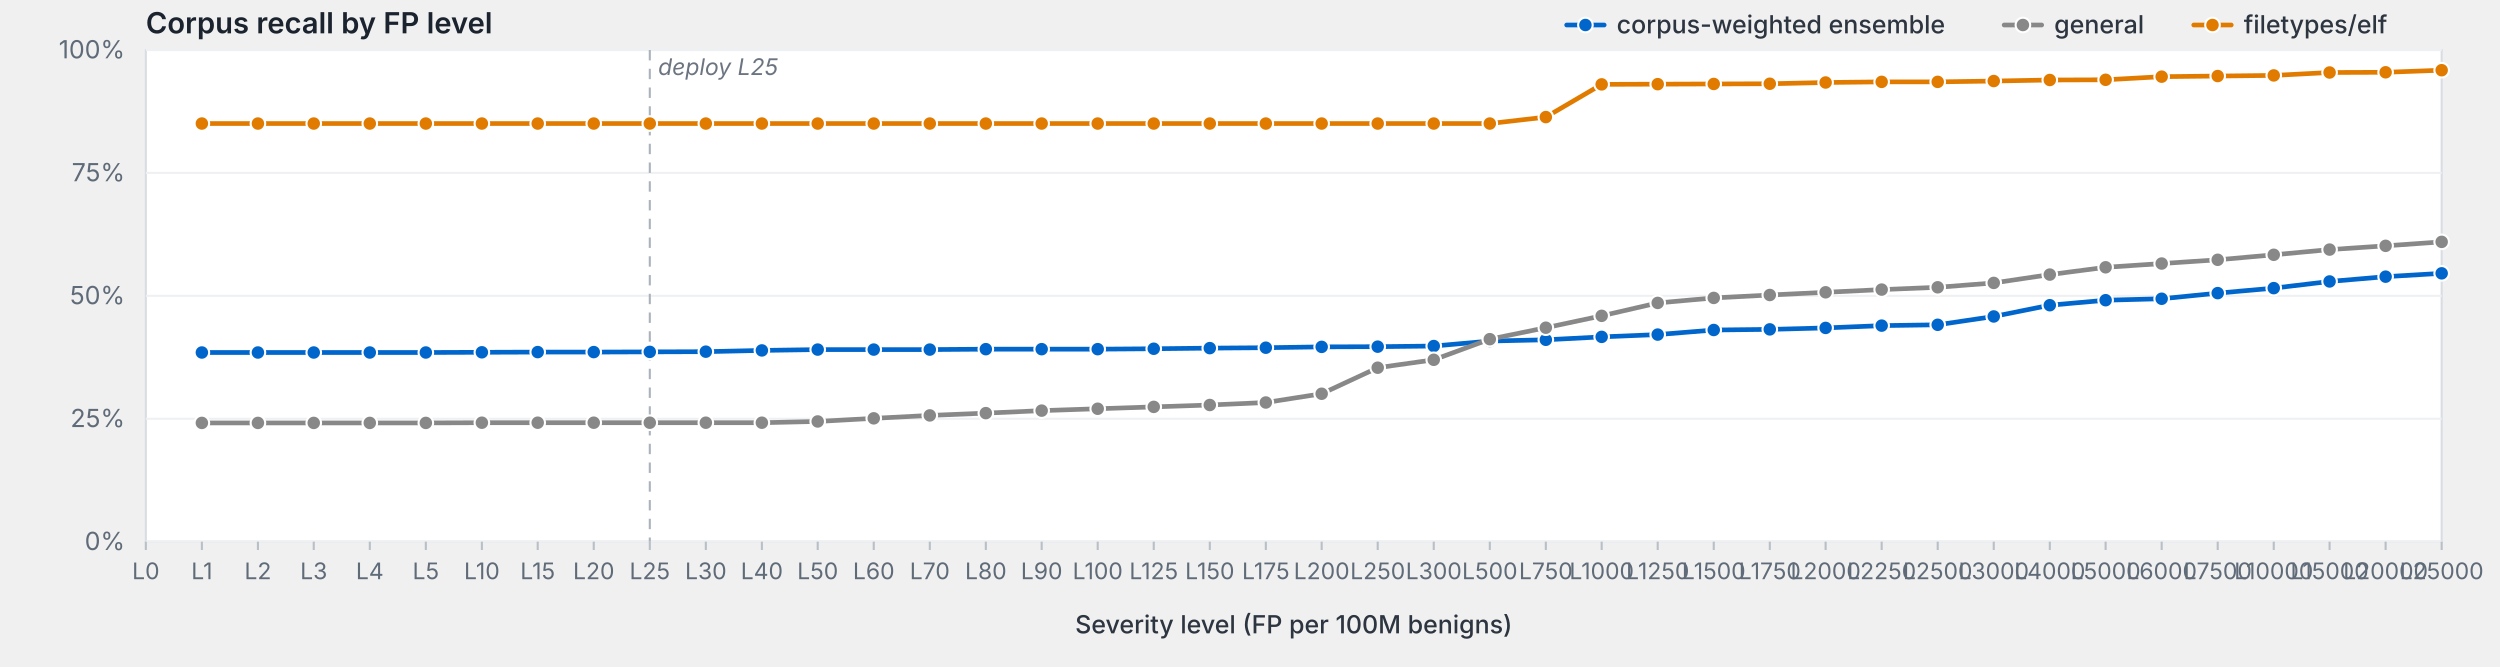
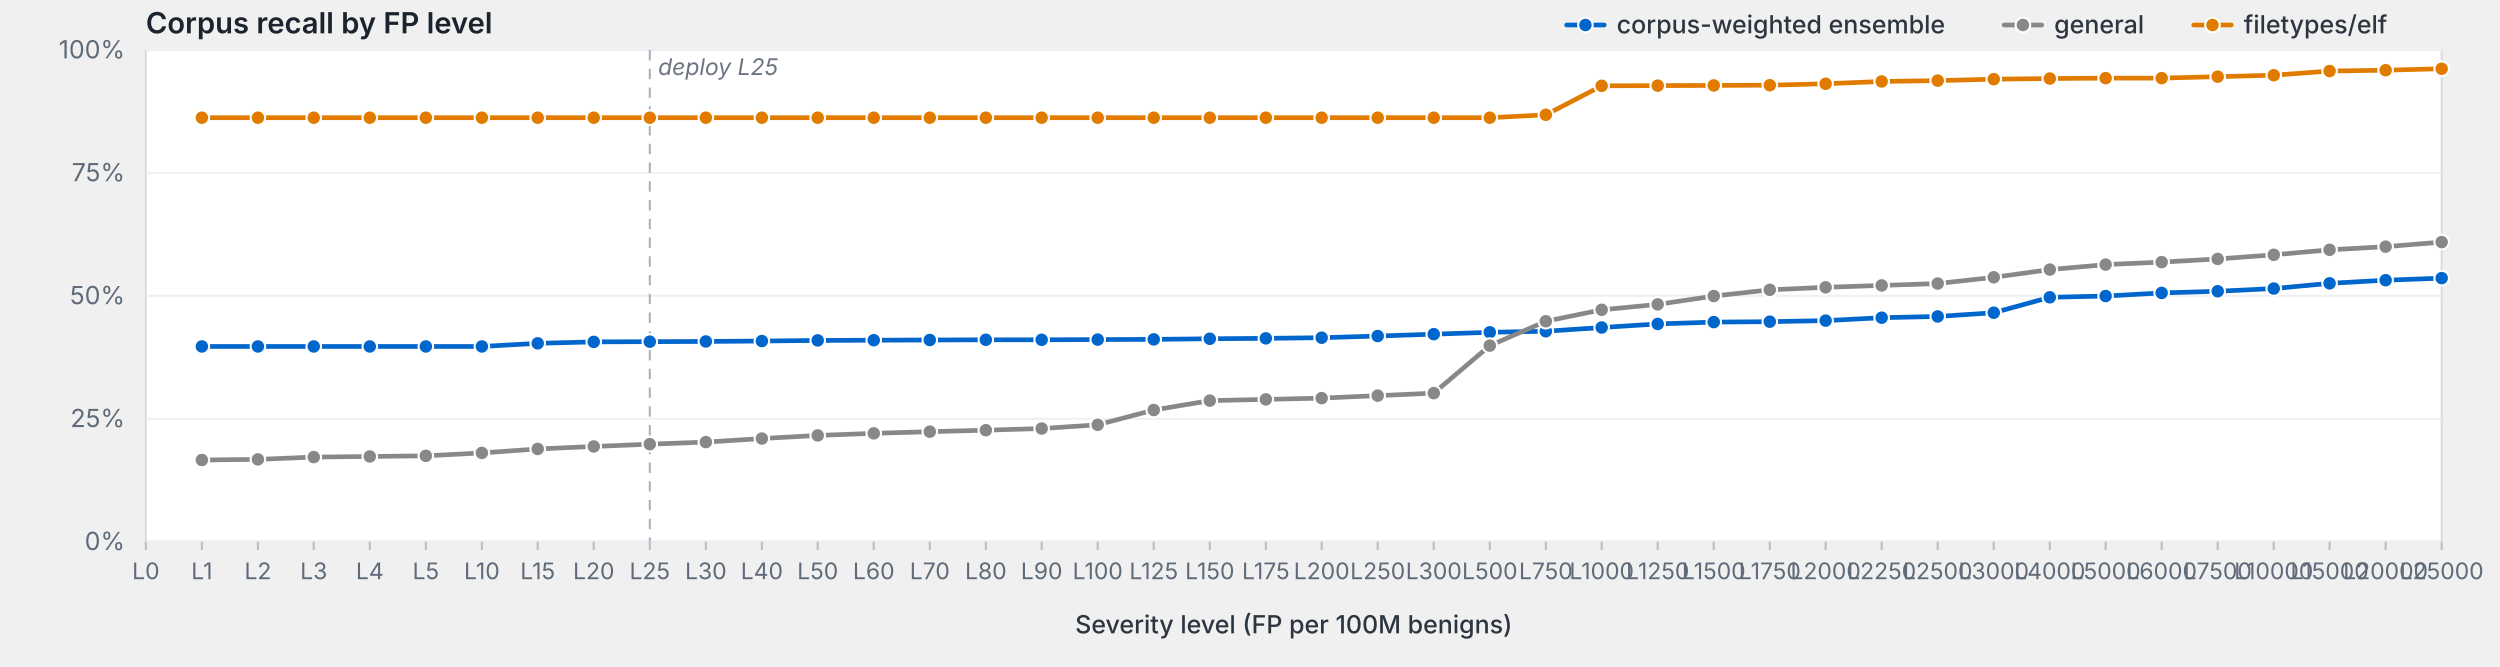
<svg xmlns="http://www.w3.org/2000/svg" viewBox="0 0 1200 320" width="1200" height="320" preserveAspectRatio="xMidYMid meet" role="img" aria-label="Corpus recall by FP level">
  <style>svg { background: #fdfdfd; }.frame { fill: #fff; stroke: #d8dde3; stroke-width: 1; }.grid { stroke: #eef0f3; stroke-width: 1; }.tick { stroke: #b8bfc7; stroke-width: 1; }.axis-label { fill: #5f6b78; font-family: -apple-system, BlinkMacSystemFont, "Segoe UI", system-ui, sans-serif; font-size: 12px; }.x-label { fill: #5f6b78; font-family: -apple-system, BlinkMacSystemFont, "Segoe UI", system-ui, sans-serif; font-size: 11px; }.axis-title { fill: #2d3540; font-family: -apple-system, BlinkMacSystemFont, "Segoe UI", system-ui, sans-serif; font-size: 12px; font-weight: 500; }.title { fill: #1a232e; font-family: -apple-system, BlinkMacSystemFont, "Segoe UI", system-ui, sans-serif; font-size: 14px; font-weight: 600; }.deploy-marker { stroke: #aab2bd; stroke-width: 1; stroke-dasharray: 5,4; }.deploy-label { fill: #6b7480; font-family: -apple-system, BlinkMacSystemFont, "Segoe UI", system-ui, sans-serif; font-size: 11px; font-style: italic; }.curve { fill: none; stroke-width: 2.25; stroke-linejoin: round; stroke-linecap: round; }.marker { stroke: #fff; stroke-width: 1; }.legend-text { fill: #2d3540; font-family: -apple-system, BlinkMacSystemFont, "Segoe UI", system-ui, sans-serif; font-size: 12px; font-weight: 500; }</style>
  <text class="title" x="70" y="16">Corpus recall by FP level</text>
  <rect class="frame" x="70" y="24" width="1102" height="236" />
  <line class="grid" x1="70" y1="260.0" x2="1172" y2="260.0" />
  <text class="axis-label" x="60" y="264.0" text-anchor="end">0%</text>
  <line class="grid" x1="70" y1="201.0" x2="1172" y2="201.0" />
  <text class="axis-label" x="60" y="205.0" text-anchor="end">25%</text>
  <line class="grid" x1="70" y1="142.0" x2="1172" y2="142.0" />
  <text class="axis-label" x="60" y="146.0" text-anchor="end">50%</text>
  <line class="grid" x1="70" y1="83.0" x2="1172" y2="83.0" />
  <text class="axis-label" x="60" y="87.0" text-anchor="end">75%</text>
  <line class="grid" x1="70" y1="24.0" x2="1172" y2="24.0" />
  <text class="axis-label" x="60" y="28.0" text-anchor="end">100%</text>
  <line class="deploy-marker" x1="311.9" y1="24" x2="311.9" y2="260" />
  <text class="deploy-label" x="315.9" y="36" text-anchor="start">deploy L25</text>
  <line class="tick" x1="70.0" y1="260" x2="70.0" y2="264" />
  <text class="x-label" x="70.0" y="278" text-anchor="middle">L0</text>
  <line class="tick" x1="96.9" y1="260" x2="96.9" y2="264" />
  <text class="x-label" x="96.9" y="278" text-anchor="middle">L1</text>
  <line class="tick" x1="123.8" y1="260" x2="123.8" y2="264" />
  <text class="x-label" x="123.8" y="278" text-anchor="middle">L2</text>
  <line class="tick" x1="150.6" y1="260" x2="150.6" y2="264" />
  <text class="x-label" x="150.6" y="278" text-anchor="middle">L3</text>
  <line class="tick" x1="177.5" y1="260" x2="177.5" y2="264" />
  <text class="x-label" x="177.5" y="278" text-anchor="middle">L4</text>
  <line class="tick" x1="204.4" y1="260" x2="204.4" y2="264" />
  <text class="x-label" x="204.4" y="278" text-anchor="middle">L5</text>
  <line class="tick" x1="231.3" y1="260" x2="231.3" y2="264" />
  <text class="x-label" x="231.3" y="278" text-anchor="middle">L10</text>
  <line class="tick" x1="258.1" y1="260" x2="258.1" y2="264" />
  <text class="x-label" x="258.1" y="278" text-anchor="middle">L15</text>
  <line class="tick" x1="285.0" y1="260" x2="285.0" y2="264" />
  <text class="x-label" x="285.0" y="278" text-anchor="middle">L20</text>
  <line class="tick" x1="311.9" y1="260" x2="311.9" y2="264" />
  <text class="x-label" x="311.9" y="278" text-anchor="middle">L25</text>
  <line class="tick" x1="338.8" y1="260" x2="338.8" y2="264" />
  <text class="x-label" x="338.8" y="278" text-anchor="middle">L30</text>
  <line class="tick" x1="365.7" y1="260" x2="365.7" y2="264" />
  <text class="x-label" x="365.7" y="278" text-anchor="middle">L40</text>
  <line class="tick" x1="392.5" y1="260" x2="392.5" y2="264" />
  <text class="x-label" x="392.5" y="278" text-anchor="middle">L50</text>
  <line class="tick" x1="419.4" y1="260" x2="419.4" y2="264" />
  <text class="x-label" x="419.4" y="278" text-anchor="middle">L60</text>
  <line class="tick" x1="446.3" y1="260" x2="446.3" y2="264" />
  <text class="x-label" x="446.3" y="278" text-anchor="middle">L70</text>
  <line class="tick" x1="473.2" y1="260" x2="473.2" y2="264" />
  <text class="x-label" x="473.2" y="278" text-anchor="middle">L80</text>
  <line class="tick" x1="500.0" y1="260" x2="500.0" y2="264" />
  <text class="x-label" x="500.0" y="278" text-anchor="middle">L90</text>
  <line class="tick" x1="526.9" y1="260" x2="526.9" y2="264" />
  <text class="x-label" x="526.9" y="278" text-anchor="middle">L100</text>
  <line class="tick" x1="553.8" y1="260" x2="553.8" y2="264" />
  <text class="x-label" x="553.8" y="278" text-anchor="middle">L125</text>
  <line class="tick" x1="580.7" y1="260" x2="580.7" y2="264" />
  <text class="x-label" x="580.7" y="278" text-anchor="middle">L150</text>
  <line class="tick" x1="607.6" y1="260" x2="607.6" y2="264" />
  <text class="x-label" x="607.6" y="278" text-anchor="middle">L175</text>
  <line class="tick" x1="634.4" y1="260" x2="634.4" y2="264" />
  <text class="x-label" x="634.4" y="278" text-anchor="middle">L200</text>
  <line class="tick" x1="661.3" y1="260" x2="661.3" y2="264" />
  <text class="x-label" x="661.3" y="278" text-anchor="middle">L250</text>
  <line class="tick" x1="688.2" y1="260" x2="688.2" y2="264" />
  <text class="x-label" x="688.2" y="278" text-anchor="middle">L300</text>
  <line class="tick" x1="715.1" y1="260" x2="715.1" y2="264" />
  <text class="x-label" x="715.1" y="278" text-anchor="middle">L500</text>
  <line class="tick" x1="742.0" y1="260" x2="742.0" y2="264" />
  <text class="x-label" x="742.0" y="278" text-anchor="middle">L750</text>
  <line class="tick" x1="768.8" y1="260" x2="768.8" y2="264" />
  <text class="x-label" x="768.8" y="278" text-anchor="middle">L1000</text>
  <line class="tick" x1="795.7" y1="260" x2="795.7" y2="264" />
  <text class="x-label" x="795.7" y="278" text-anchor="middle">L1250</text>
  <line class="tick" x1="822.6" y1="260" x2="822.6" y2="264" />
  <text class="x-label" x="822.6" y="278" text-anchor="middle">L1500</text>
  <line class="tick" x1="849.5" y1="260" x2="849.5" y2="264" />
  <text class="x-label" x="849.5" y="278" text-anchor="middle">L1750</text>
  <line class="tick" x1="876.3" y1="260" x2="876.3" y2="264" />
  <text class="x-label" x="876.3" y="278" text-anchor="middle">L2000</text>
  <line class="tick" x1="903.2" y1="260" x2="903.2" y2="264" />
  <text class="x-label" x="903.2" y="278" text-anchor="middle">L2250</text>
  <line class="tick" x1="930.1" y1="260" x2="930.1" y2="264" />
  <text class="x-label" x="930.1" y="278" text-anchor="middle">L2500</text>
  <line class="tick" x1="957.0" y1="260" x2="957.0" y2="264" />
  <text class="x-label" x="957.0" y="278" text-anchor="middle">L3000</text>
  <line class="tick" x1="983.9" y1="260" x2="983.9" y2="264" />
  <text class="x-label" x="983.9" y="278" text-anchor="middle">L4000</text>
  <line class="tick" x1="1010.7" y1="260" x2="1010.7" y2="264" />
  <text class="x-label" x="1010.7" y="278" text-anchor="middle">L5000</text>
  <line class="tick" x1="1037.6" y1="260" x2="1037.6" y2="264" />
  <text class="x-label" x="1037.6" y="278" text-anchor="middle">L6000</text>
  <line class="tick" x1="1064.5" y1="260" x2="1064.5" y2="264" />
  <text class="x-label" x="1064.5" y="278" text-anchor="middle">L7500</text>
  <line class="tick" x1="1091.4" y1="260" x2="1091.4" y2="264" />
  <text class="x-label" x="1091.4" y="278" text-anchor="middle">L10000</text>
  <line class="tick" x1="1118.2" y1="260" x2="1118.2" y2="264" />
  <text class="x-label" x="1118.2" y="278" text-anchor="middle">L15000</text>
  <line class="tick" x1="1145.1" y1="260" x2="1145.1" y2="264" />
  <text class="x-label" x="1145.1" y="278" text-anchor="middle">L20000</text>
  <line class="tick" x1="1172.0" y1="260" x2="1172.0" y2="264" />
  <text class="x-label" x="1172.0" y="278" text-anchor="middle">L25000</text>
  <text class="axis-title" x="621.0" y="304" text-anchor="middle">Severity level (FP per 100M benigns)</text>
-   <path class="curve" d="M96.9,169.2 L123.8,169.2 L150.6,169.2 L177.5,169.2 L204.4,169.2 L231.3,169.1 L258.1,169.0 L285.0,169.0 L311.9,168.9 L338.8,168.8 L365.7,168.2 L392.5,167.8 L419.4,167.8 L446.3,167.8 L473.2,167.6 L500.0,167.6 L526.9,167.6 L553.8,167.4 L580.7,167.1 L607.6,166.9 L634.4,166.5 L661.3,166.4 L688.2,166.1 L715.1,163.7 L742.0,163.1 L768.8,161.7 L795.7,160.6 L822.6,158.4 L849.5,158.1 L876.3,157.4 L903.2,156.3 L930.1,155.9 L957.0,151.9 L983.9,146.5 L1010.7,144.1 L1037.6,143.4 L1064.5,140.7 L1091.4,138.3 L1118.2,135.1 L1145.1,132.8 L1172.0,131.2" stroke="#06c" />
-   <circle class="marker" cx="96.9" cy="169.2" r="3.5" fill="#06c" />
-   <circle class="marker" cx="123.8" cy="169.2" r="3.5" fill="#06c" />
-   <circle class="marker" cx="150.6" cy="169.2" r="3.5" fill="#06c" />
-   <circle class="marker" cx="177.5" cy="169.2" r="3.5" fill="#06c" />
-   <circle class="marker" cx="204.4" cy="169.2" r="3.5" fill="#06c" />
-   <circle class="marker" cx="231.3" cy="169.1" r="3.5" fill="#06c" />
-   <circle class="marker" cx="258.1" cy="169.0" r="3.5" fill="#06c" />
-   <circle class="marker" cx="285.0" cy="169.0" r="3.5" fill="#06c" />
-   <circle class="marker" cx="311.9" cy="168.9" r="3.5" fill="#06c" />
-   <circle class="marker" cx="338.8" cy="168.8" r="3.5" fill="#06c" />
-   <circle class="marker" cx="365.7" cy="168.2" r="3.5" fill="#06c" />
-   <circle class="marker" cx="392.5" cy="167.8" r="3.5" fill="#06c" />
-   <circle class="marker" cx="419.4" cy="167.8" r="3.5" fill="#06c" />
-   <circle class="marker" cx="446.3" cy="167.8" r="3.5" fill="#06c" />
-   <circle class="marker" cx="473.2" cy="167.6" r="3.5" fill="#06c" />
-   <circle class="marker" cx="500.0" cy="167.6" r="3.5" fill="#06c" />
-   <circle class="marker" cx="526.9" cy="167.6" r="3.5" fill="#06c" />
-   <circle class="marker" cx="553.8" cy="167.4" r="3.5" fill="#06c" />
-   <circle class="marker" cx="580.7" cy="167.1" r="3.5" fill="#06c" />
-   <circle class="marker" cx="607.6" cy="166.9" r="3.5" fill="#06c" />
-   <circle class="marker" cx="634.4" cy="166.5" r="3.5" fill="#06c" />
-   <circle class="marker" cx="661.3" cy="166.4" r="3.5" fill="#06c" />
-   <circle class="marker" cx="688.2" cy="166.1" r="3.5" fill="#06c" />
-   <circle class="marker" cx="715.1" cy="163.7" r="3.5" fill="#06c" />
-   <circle class="marker" cx="742.0" cy="163.1" r="3.5" fill="#06c" />
-   <circle class="marker" cx="768.8" cy="161.7" r="3.5" fill="#06c" />
-   <circle class="marker" cx="795.7" cy="160.6" r="3.5" fill="#06c" />
-   <circle class="marker" cx="822.6" cy="158.4" r="3.5" fill="#06c" />
-   <circle class="marker" cx="849.5" cy="158.1" r="3.5" fill="#06c" />
-   <circle class="marker" cx="876.3" cy="157.4" r="3.5" fill="#06c" />
-   <circle class="marker" cx="903.2" cy="156.3" r="3.5" fill="#06c" />
-   <circle class="marker" cx="930.1" cy="155.9" r="3.5" fill="#06c" />
-   <circle class="marker" cx="957.0" cy="151.9" r="3.5" fill="#06c" />
-   <circle class="marker" cx="983.9" cy="146.5" r="3.5" fill="#06c" />
-   <circle class="marker" cx="1010.7" cy="144.1" r="3.5" fill="#06c" />
-   <circle class="marker" cx="1037.6" cy="143.4" r="3.5" fill="#06c" />
-   <circle class="marker" cx="1064.5" cy="140.7" r="3.5" fill="#06c" />
-   <circle class="marker" cx="1091.4" cy="138.3" r="3.5" fill="#06c" />
-   <circle class="marker" cx="1118.2" cy="135.1" r="3.5" fill="#06c" />
-   <circle class="marker" cx="1145.1" cy="132.8" r="3.5" fill="#06c" />
-   <circle class="marker" cx="1172.0" cy="131.2" r="3.5" fill="#06c" />
-   <path class="curve" d="M96.9,203.0 L123.8,203.0 L150.6,203.0 L177.5,203.0 L204.4,203.0 L231.3,202.9 L258.1,202.9 L285.0,202.9 L311.9,202.9 L338.8,202.9 L365.7,202.9 L392.5,202.3 L419.4,200.8 L446.3,199.4 L473.2,198.3 L500.0,197.1 L526.9,196.2 L553.8,195.3 L580.7,194.4 L607.6,193.2 L634.4,189.0 L661.3,176.5 L688.2,172.7 L715.1,162.8 L742.0,157.3 L768.8,151.6 L795.7,145.4 L822.6,143.0 L849.5,141.6 L876.3,140.3 L903.2,139.0 L930.1,137.9 L957.0,135.8 L983.9,131.8 L1010.7,128.3 L1037.6,126.5 L1064.5,124.7 L1091.4,122.3 L1118.2,119.8 L1145.1,118.0 L1172.0,116.1" stroke="#888" />
-   <circle class="marker" cx="96.9" cy="203.0" r="3.5" fill="#888" />
-   <circle class="marker" cx="123.8" cy="203.0" r="3.5" fill="#888" />
-   <circle class="marker" cx="150.6" cy="203.0" r="3.5" fill="#888" />
-   <circle class="marker" cx="177.5" cy="203.0" r="3.5" fill="#888" />
-   <circle class="marker" cx="204.4" cy="203.0" r="3.5" fill="#888" />
-   <circle class="marker" cx="231.3" cy="202.9" r="3.5" fill="#888" />
-   <circle class="marker" cx="258.1" cy="202.9" r="3.5" fill="#888" />
-   <circle class="marker" cx="285.0" cy="202.9" r="3.5" fill="#888" />
-   <circle class="marker" cx="311.9" cy="202.9" r="3.5" fill="#888" />
-   <circle class="marker" cx="338.8" cy="202.9" r="3.5" fill="#888" />
-   <circle class="marker" cx="365.7" cy="202.9" r="3.5" fill="#888" />
-   <circle class="marker" cx="392.5" cy="202.3" r="3.5" fill="#888" />
-   <circle class="marker" cx="419.4" cy="200.8" r="3.5" fill="#888" />
-   <circle class="marker" cx="446.3" cy="199.4" r="3.5" fill="#888" />
-   <circle class="marker" cx="473.2" cy="198.3" r="3.5" fill="#888" />
-   <circle class="marker" cx="500.0" cy="197.1" r="3.5" fill="#888" />
-   <circle class="marker" cx="526.9" cy="196.2" r="3.5" fill="#888" />
-   <circle class="marker" cx="553.8" cy="195.3" r="3.5" fill="#888" />
-   <circle class="marker" cx="580.7" cy="194.4" r="3.5" fill="#888" />
-   <circle class="marker" cx="607.6" cy="193.2" r="3.5" fill="#888" />
-   <circle class="marker" cx="634.4" cy="189.0" r="3.5" fill="#888" />
-   <circle class="marker" cx="661.3" cy="176.5" r="3.5" fill="#888" />
-   <circle class="marker" cx="688.2" cy="172.7" r="3.5" fill="#888" />
-   <circle class="marker" cx="715.1" cy="162.8" r="3.5" fill="#888" />
-   <circle class="marker" cx="742.0" cy="157.3" r="3.5" fill="#888" />
-   <circle class="marker" cx="768.8" cy="151.6" r="3.5" fill="#888" />
-   <circle class="marker" cx="795.7" cy="145.4" r="3.5" fill="#888" />
-   <circle class="marker" cx="822.6" cy="143.0" r="3.5" fill="#888" />
-   <circle class="marker" cx="849.5" cy="141.6" r="3.5" fill="#888" />
-   <circle class="marker" cx="876.3" cy="140.3" r="3.5" fill="#888" />
-   <circle class="marker" cx="903.2" cy="139.0" r="3.5" fill="#888" />
-   <circle class="marker" cx="930.1" cy="137.9" r="3.5" fill="#888" />
-   <circle class="marker" cx="957.0" cy="135.8" r="3.5" fill="#888" />
-   <circle class="marker" cx="983.9" cy="131.8" r="3.5" fill="#888" />
-   <circle class="marker" cx="1010.7" cy="128.3" r="3.5" fill="#888" />
-   <circle class="marker" cx="1037.6" cy="126.5" r="3.5" fill="#888" />
-   <circle class="marker" cx="1064.5" cy="124.7" r="3.5" fill="#888" />
+   <path class="curve" d="M96.9,166.3 L123.8,166.3 L150.6,166.3 L177.5,166.3 L204.4,166.3 L231.3,166.3 L258.1,164.8 L285.0,164.1 L311.9,164.0 L338.8,163.9 L365.7,163.7 L392.5,163.4 L419.4,163.3 L446.3,163.2 L473.2,163.1 L500.0,163.1 L526.9,163.0 L553.8,162.9 L580.7,162.6 L607.6,162.4 L634.4,162.1 L661.3,161.3 L688.2,160.4 L715.1,159.5 L742.0,159.0 L768.8,157.2 L795.7,155.5 L822.6,154.6 L849.5,154.4 L876.3,153.9 L903.2,152.5 L930.1,151.9 L957.0,150.1 L983.9,142.7 L1010.7,142.1 L1037.6,140.6 L1064.5,139.8 L1091.4,138.5 L1118.2,136.0 L1145.1,134.5 L1172.0,133.5" stroke="#06c" />
+   <circle class="marker" cx="96.9" cy="166.3" r="3.5" fill="#06c" />
+   <circle class="marker" cx="123.8" cy="166.3" r="3.5" fill="#06c" />
+   <circle class="marker" cx="150.6" cy="166.3" r="3.5" fill="#06c" />
+   <circle class="marker" cx="177.5" cy="166.3" r="3.5" fill="#06c" />
+   <circle class="marker" cx="204.4" cy="166.3" r="3.5" fill="#06c" />
+   <circle class="marker" cx="231.3" cy="166.3" r="3.5" fill="#06c" />
+   <circle class="marker" cx="258.1" cy="164.8" r="3.5" fill="#06c" />
+   <circle class="marker" cx="285.0" cy="164.1" r="3.5" fill="#06c" />
+   <circle class="marker" cx="311.9" cy="164.0" r="3.5" fill="#06c" />
+   <circle class="marker" cx="338.8" cy="163.9" r="3.5" fill="#06c" />
+   <circle class="marker" cx="365.7" cy="163.7" r="3.5" fill="#06c" />
+   <circle class="marker" cx="392.5" cy="163.4" r="3.5" fill="#06c" />
+   <circle class="marker" cx="419.4" cy="163.3" r="3.5" fill="#06c" />
+   <circle class="marker" cx="446.3" cy="163.2" r="3.5" fill="#06c" />
+   <circle class="marker" cx="473.2" cy="163.1" r="3.5" fill="#06c" />
+   <circle class="marker" cx="500.0" cy="163.1" r="3.5" fill="#06c" />
+   <circle class="marker" cx="526.9" cy="163.0" r="3.5" fill="#06c" />
+   <circle class="marker" cx="553.8" cy="162.9" r="3.5" fill="#06c" />
+   <circle class="marker" cx="580.7" cy="162.6" r="3.5" fill="#06c" />
+   <circle class="marker" cx="607.6" cy="162.4" r="3.5" fill="#06c" />
+   <circle class="marker" cx="634.4" cy="162.1" r="3.5" fill="#06c" />
+   <circle class="marker" cx="661.3" cy="161.3" r="3.5" fill="#06c" />
+   <circle class="marker" cx="688.2" cy="160.4" r="3.5" fill="#06c" />
+   <circle class="marker" cx="715.1" cy="159.5" r="3.5" fill="#06c" />
+   <circle class="marker" cx="742.0" cy="159.0" r="3.5" fill="#06c" />
+   <circle class="marker" cx="768.8" cy="157.2" r="3.5" fill="#06c" />
+   <circle class="marker" cx="795.7" cy="155.5" r="3.5" fill="#06c" />
+   <circle class="marker" cx="822.6" cy="154.6" r="3.5" fill="#06c" />
+   <circle class="marker" cx="849.5" cy="154.4" r="3.5" fill="#06c" />
+   <circle class="marker" cx="876.3" cy="153.9" r="3.5" fill="#06c" />
+   <circle class="marker" cx="903.2" cy="152.5" r="3.5" fill="#06c" />
+   <circle class="marker" cx="930.1" cy="151.9" r="3.5" fill="#06c" />
+   <circle class="marker" cx="957.0" cy="150.1" r="3.5" fill="#06c" />
+   <circle class="marker" cx="983.9" cy="142.7" r="3.5" fill="#06c" />
+   <circle class="marker" cx="1010.7" cy="142.1" r="3.5" fill="#06c" />
+   <circle class="marker" cx="1037.6" cy="140.6" r="3.5" fill="#06c" />
+   <circle class="marker" cx="1064.5" cy="139.8" r="3.5" fill="#06c" />
+   <circle class="marker" cx="1091.4" cy="138.5" r="3.5" fill="#06c" />
+   <circle class="marker" cx="1118.2" cy="136.0" r="3.5" fill="#06c" />
+   <circle class="marker" cx="1145.1" cy="134.5" r="3.5" fill="#06c" />
+   <circle class="marker" cx="1172.0" cy="133.5" r="3.5" fill="#06c" />
+   <path class="curve" d="M96.9,220.8 L123.8,220.5 L150.6,219.4 L177.5,219.1 L204.4,218.8 L231.3,217.4 L258.1,215.5 L285.0,214.3 L311.9,213.2 L338.8,212.2 L365.7,210.5 L392.5,209.0 L419.4,208.0 L446.3,207.2 L473.2,206.5 L500.0,205.7 L526.9,203.9 L553.8,196.8 L580.7,192.3 L607.6,191.7 L634.4,191.1 L661.3,189.9 L688.2,188.7 L715.1,165.9 L742.0,154.2 L768.8,148.7 L795.7,146.1 L822.6,142.1 L849.5,139.1 L876.3,137.9 L903.2,137.0 L930.1,136.1 L957.0,133.1 L983.9,129.4 L1010.7,127.0 L1037.6,125.8 L1064.5,124.3 L1091.4,122.3 L1118.2,119.9 L1145.1,118.4 L1172.0,116.2" stroke="#888" />
+   <circle class="marker" cx="96.9" cy="220.8" r="3.5" fill="#888" />
+   <circle class="marker" cx="123.8" cy="220.5" r="3.5" fill="#888" />
+   <circle class="marker" cx="150.6" cy="219.4" r="3.5" fill="#888" />
+   <circle class="marker" cx="177.5" cy="219.1" r="3.5" fill="#888" />
+   <circle class="marker" cx="204.4" cy="218.8" r="3.5" fill="#888" />
+   <circle class="marker" cx="231.3" cy="217.4" r="3.5" fill="#888" />
+   <circle class="marker" cx="258.1" cy="215.5" r="3.5" fill="#888" />
+   <circle class="marker" cx="285.0" cy="214.3" r="3.5" fill="#888" />
+   <circle class="marker" cx="311.9" cy="213.2" r="3.5" fill="#888" />
+   <circle class="marker" cx="338.8" cy="212.2" r="3.5" fill="#888" />
+   <circle class="marker" cx="365.7" cy="210.5" r="3.5" fill="#888" />
+   <circle class="marker" cx="392.5" cy="209.0" r="3.5" fill="#888" />
+   <circle class="marker" cx="419.4" cy="208.0" r="3.5" fill="#888" />
+   <circle class="marker" cx="446.3" cy="207.2" r="3.5" fill="#888" />
+   <circle class="marker" cx="473.2" cy="206.5" r="3.5" fill="#888" />
+   <circle class="marker" cx="500.0" cy="205.7" r="3.5" fill="#888" />
+   <circle class="marker" cx="526.9" cy="203.9" r="3.5" fill="#888" />
+   <circle class="marker" cx="553.8" cy="196.8" r="3.5" fill="#888" />
+   <circle class="marker" cx="580.7" cy="192.3" r="3.5" fill="#888" />
+   <circle class="marker" cx="607.6" cy="191.7" r="3.5" fill="#888" />
+   <circle class="marker" cx="634.4" cy="191.1" r="3.5" fill="#888" />
+   <circle class="marker" cx="661.3" cy="189.9" r="3.5" fill="#888" />
+   <circle class="marker" cx="688.2" cy="188.7" r="3.5" fill="#888" />
+   <circle class="marker" cx="715.1" cy="165.9" r="3.5" fill="#888" />
+   <circle class="marker" cx="742.0" cy="154.2" r="3.5" fill="#888" />
+   <circle class="marker" cx="768.8" cy="148.7" r="3.5" fill="#888" />
+   <circle class="marker" cx="795.7" cy="146.1" r="3.5" fill="#888" />
+   <circle class="marker" cx="822.6" cy="142.1" r="3.5" fill="#888" />
+   <circle class="marker" cx="849.5" cy="139.1" r="3.5" fill="#888" />
+   <circle class="marker" cx="876.3" cy="137.9" r="3.5" fill="#888" />
+   <circle class="marker" cx="903.2" cy="137.0" r="3.5" fill="#888" />
+   <circle class="marker" cx="930.1" cy="136.1" r="3.5" fill="#888" />
+   <circle class="marker" cx="957.0" cy="133.1" r="3.5" fill="#888" />
+   <circle class="marker" cx="983.9" cy="129.4" r="3.5" fill="#888" />
+   <circle class="marker" cx="1010.7" cy="127.0" r="3.5" fill="#888" />
+   <circle class="marker" cx="1037.6" cy="125.8" r="3.5" fill="#888" />
+   <circle class="marker" cx="1064.5" cy="124.3" r="3.5" fill="#888" />
  <circle class="marker" cx="1091.4" cy="122.3" r="3.5" fill="#888" />
-   <circle class="marker" cx="1118.2" cy="119.8" r="3.5" fill="#888" />
-   <circle class="marker" cx="1145.1" cy="118.0" r="3.5" fill="#888" />
-   <circle class="marker" cx="1172.0" cy="116.1" r="3.5" fill="#888" />
-   <path class="curve" d="M96.9,59.3 L123.8,59.3 L150.6,59.3 L177.5,59.3 L204.4,59.3 L231.3,59.3 L258.1,59.3 L285.0,59.3 L311.9,59.3 L338.8,59.3 L365.7,59.3 L392.5,59.3 L419.4,59.3 L446.3,59.3 L473.2,59.3 L500.0,59.3 L526.9,59.3 L553.8,59.3 L580.7,59.3 L607.6,59.3 L634.4,59.3 L661.3,59.3 L688.2,59.3 L715.1,59.3 L742.0,56.2 L768.8,40.5 L795.7,40.4 L822.6,40.3 L849.5,40.2 L876.3,39.6 L903.2,39.3 L930.1,39.3 L957.0,38.9 L983.9,38.4 L1010.7,38.3 L1037.6,36.8 L1064.5,36.5 L1091.4,36.2 L1118.2,34.8 L1145.1,34.7 L1172.0,33.7" stroke="#e07b00" />
-   <circle class="marker" cx="96.9" cy="59.3" r="3.5" fill="#e07b00" />
-   <circle class="marker" cx="123.8" cy="59.3" r="3.5" fill="#e07b00" />
-   <circle class="marker" cx="150.6" cy="59.3" r="3.5" fill="#e07b00" />
-   <circle class="marker" cx="177.5" cy="59.3" r="3.5" fill="#e07b00" />
-   <circle class="marker" cx="204.4" cy="59.3" r="3.5" fill="#e07b00" />
-   <circle class="marker" cx="231.3" cy="59.3" r="3.5" fill="#e07b00" />
-   <circle class="marker" cx="258.1" cy="59.3" r="3.5" fill="#e07b00" />
-   <circle class="marker" cx="285.0" cy="59.3" r="3.5" fill="#e07b00" />
-   <circle class="marker" cx="311.9" cy="59.3" r="3.5" fill="#e07b00" />
-   <circle class="marker" cx="338.8" cy="59.3" r="3.5" fill="#e07b00" />
-   <circle class="marker" cx="365.7" cy="59.3" r="3.5" fill="#e07b00" />
-   <circle class="marker" cx="392.5" cy="59.3" r="3.5" fill="#e07b00" />
-   <circle class="marker" cx="419.4" cy="59.3" r="3.5" fill="#e07b00" />
-   <circle class="marker" cx="446.3" cy="59.3" r="3.5" fill="#e07b00" />
-   <circle class="marker" cx="473.2" cy="59.3" r="3.5" fill="#e07b00" />
-   <circle class="marker" cx="500.0" cy="59.3" r="3.5" fill="#e07b00" />
-   <circle class="marker" cx="526.9" cy="59.3" r="3.5" fill="#e07b00" />
-   <circle class="marker" cx="553.8" cy="59.3" r="3.5" fill="#e07b00" />
-   <circle class="marker" cx="580.7" cy="59.3" r="3.5" fill="#e07b00" />
-   <circle class="marker" cx="607.6" cy="59.3" r="3.5" fill="#e07b00" />
-   <circle class="marker" cx="634.4" cy="59.3" r="3.5" fill="#e07b00" />
-   <circle class="marker" cx="661.3" cy="59.3" r="3.5" fill="#e07b00" />
-   <circle class="marker" cx="688.2" cy="59.3" r="3.5" fill="#e07b00" />
-   <circle class="marker" cx="715.1" cy="59.3" r="3.5" fill="#e07b00" />
-   <circle class="marker" cx="742.0" cy="56.2" r="3.5" fill="#e07b00" />
-   <circle class="marker" cx="768.8" cy="40.5" r="3.5" fill="#e07b00" />
-   <circle class="marker" cx="795.7" cy="40.4" r="3.5" fill="#e07b00" />
-   <circle class="marker" cx="822.6" cy="40.3" r="3.5" fill="#e07b00" />
-   <circle class="marker" cx="849.5" cy="40.2" r="3.5" fill="#e07b00" />
-   <circle class="marker" cx="876.3" cy="39.6" r="3.5" fill="#e07b00" />
-   <circle class="marker" cx="903.2" cy="39.3" r="3.5" fill="#e07b00" />
-   <circle class="marker" cx="930.1" cy="39.3" r="3.5" fill="#e07b00" />
-   <circle class="marker" cx="957.0" cy="38.9" r="3.5" fill="#e07b00" />
-   <circle class="marker" cx="983.9" cy="38.4" r="3.5" fill="#e07b00" />
-   <circle class="marker" cx="1010.7" cy="38.3" r="3.5" fill="#e07b00" />
-   <circle class="marker" cx="1037.6" cy="36.8" r="3.5" fill="#e07b00" />
-   <circle class="marker" cx="1064.5" cy="36.5" r="3.5" fill="#e07b00" />
-   <circle class="marker" cx="1091.4" cy="36.2" r="3.5" fill="#e07b00" />
-   <circle class="marker" cx="1118.2" cy="34.8" r="3.5" fill="#e07b00" />
-   <circle class="marker" cx="1145.1" cy="34.7" r="3.5" fill="#e07b00" />
-   <circle class="marker" cx="1172.0" cy="33.7" r="3.5" fill="#e07b00" />
+   <circle class="marker" cx="1118.2" cy="119.9" r="3.5" fill="#888" />
+   <circle class="marker" cx="1145.1" cy="118.4" r="3.5" fill="#888" />
+   <circle class="marker" cx="1172.0" cy="116.2" r="3.5" fill="#888" />
+   <path class="curve" d="M96.9,56.5 L123.8,56.5 L150.6,56.5 L177.5,56.5 L204.4,56.5 L231.3,56.5 L258.1,56.5 L285.0,56.5 L311.9,56.5 L338.8,56.5 L365.7,56.5 L392.5,56.5 L419.4,56.5 L446.3,56.5 L473.2,56.5 L500.0,56.5 L526.9,56.5 L553.8,56.5 L580.7,56.5 L607.6,56.5 L634.4,56.5 L661.3,56.5 L688.2,56.5 L715.1,56.5 L742.0,55.1 L768.8,41.2 L795.7,41.1 L822.6,41.0 L849.5,40.9 L876.3,40.2 L903.2,39.1 L930.1,38.7 L957.0,38.0 L983.9,37.7 L1010.7,37.5 L1037.6,37.5 L1064.5,36.8 L1091.4,36.1 L1118.2,34.1 L1145.1,33.7 L1172.0,33.0" stroke="#e07b00" />
+   <circle class="marker" cx="96.9" cy="56.5" r="3.5" fill="#e07b00" />
+   <circle class="marker" cx="123.8" cy="56.5" r="3.5" fill="#e07b00" />
+   <circle class="marker" cx="150.6" cy="56.5" r="3.5" fill="#e07b00" />
+   <circle class="marker" cx="177.5" cy="56.5" r="3.5" fill="#e07b00" />
+   <circle class="marker" cx="204.4" cy="56.5" r="3.5" fill="#e07b00" />
+   <circle class="marker" cx="231.3" cy="56.5" r="3.5" fill="#e07b00" />
+   <circle class="marker" cx="258.1" cy="56.5" r="3.5" fill="#e07b00" />
+   <circle class="marker" cx="285.0" cy="56.5" r="3.5" fill="#e07b00" />
+   <circle class="marker" cx="311.9" cy="56.5" r="3.5" fill="#e07b00" />
+   <circle class="marker" cx="338.8" cy="56.5" r="3.5" fill="#e07b00" />
+   <circle class="marker" cx="365.7" cy="56.5" r="3.5" fill="#e07b00" />
+   <circle class="marker" cx="392.5" cy="56.5" r="3.5" fill="#e07b00" />
+   <circle class="marker" cx="419.4" cy="56.5" r="3.5" fill="#e07b00" />
+   <circle class="marker" cx="446.3" cy="56.5" r="3.5" fill="#e07b00" />
+   <circle class="marker" cx="473.2" cy="56.5" r="3.5" fill="#e07b00" />
+   <circle class="marker" cx="500.0" cy="56.5" r="3.5" fill="#e07b00" />
+   <circle class="marker" cx="526.9" cy="56.5" r="3.5" fill="#e07b00" />
+   <circle class="marker" cx="553.8" cy="56.5" r="3.5" fill="#e07b00" />
+   <circle class="marker" cx="580.7" cy="56.5" r="3.5" fill="#e07b00" />
+   <circle class="marker" cx="607.6" cy="56.5" r="3.5" fill="#e07b00" />
+   <circle class="marker" cx="634.4" cy="56.5" r="3.5" fill="#e07b00" />
+   <circle class="marker" cx="661.3" cy="56.5" r="3.5" fill="#e07b00" />
+   <circle class="marker" cx="688.2" cy="56.5" r="3.5" fill="#e07b00" />
+   <circle class="marker" cx="715.1" cy="56.5" r="3.5" fill="#e07b00" />
+   <circle class="marker" cx="742.0" cy="55.1" r="3.5" fill="#e07b00" />
+   <circle class="marker" cx="768.8" cy="41.2" r="3.5" fill="#e07b00" />
+   <circle class="marker" cx="795.7" cy="41.1" r="3.5" fill="#e07b00" />
+   <circle class="marker" cx="822.6" cy="41.0" r="3.5" fill="#e07b00" />
+   <circle class="marker" cx="849.5" cy="40.9" r="3.5" fill="#e07b00" />
+   <circle class="marker" cx="876.3" cy="40.2" r="3.5" fill="#e07b00" />
+   <circle class="marker" cx="903.2" cy="39.1" r="3.5" fill="#e07b00" />
+   <circle class="marker" cx="930.1" cy="38.7" r="3.5" fill="#e07b00" />
+   <circle class="marker" cx="957.0" cy="38.0" r="3.5" fill="#e07b00" />
+   <circle class="marker" cx="983.9" cy="37.7" r="3.5" fill="#e07b00" />
+   <circle class="marker" cx="1010.7" cy="37.5" r="3.5" fill="#e07b00" />
+   <circle class="marker" cx="1037.6" cy="37.5" r="3.5" fill="#e07b00" />
+   <circle class="marker" cx="1064.5" cy="36.8" r="3.5" fill="#e07b00" />
+   <circle class="marker" cx="1091.4" cy="36.1" r="3.5" fill="#e07b00" />
+   <circle class="marker" cx="1118.2" cy="34.1" r="3.5" fill="#e07b00" />
+   <circle class="marker" cx="1145.1" cy="33.7" r="3.5" fill="#e07b00" />
+   <circle class="marker" cx="1172.0" cy="33.0" r="3.5" fill="#e07b00" />
  <line x1="1053.0" y1="12.0" x2="1071.0" y2="12.0" stroke="#e07b00" stroke-width="2.25" stroke-linecap="round" />
  <circle cx="1062.0" cy="12.0" r="3.5" fill="#e07b00" stroke="#fff" stroke-width="1" />
  <text class="legend-text" x="1077.0" y="16.0">filetypes/elf</text>
  <line x1="962.0" y1="12.0" x2="980.0" y2="12.0" stroke="#888" stroke-width="2.25" stroke-linecap="round" />
  <circle cx="971.0" cy="12.0" r="3.5" fill="#888" stroke="#fff" stroke-width="1" />
  <text class="legend-text" x="986.0" y="16.0">general</text>
  <line x1="752.0" y1="12.0" x2="770.0" y2="12.0" stroke="#06c" stroke-width="2.25" stroke-linecap="round" />
  <circle cx="761.0" cy="12.0" r="3.5" fill="#06c" stroke="#fff" stroke-width="1" />
  <text class="legend-text" x="776.0" y="16.0">corpus-weighted ensemble</text>
</svg>
